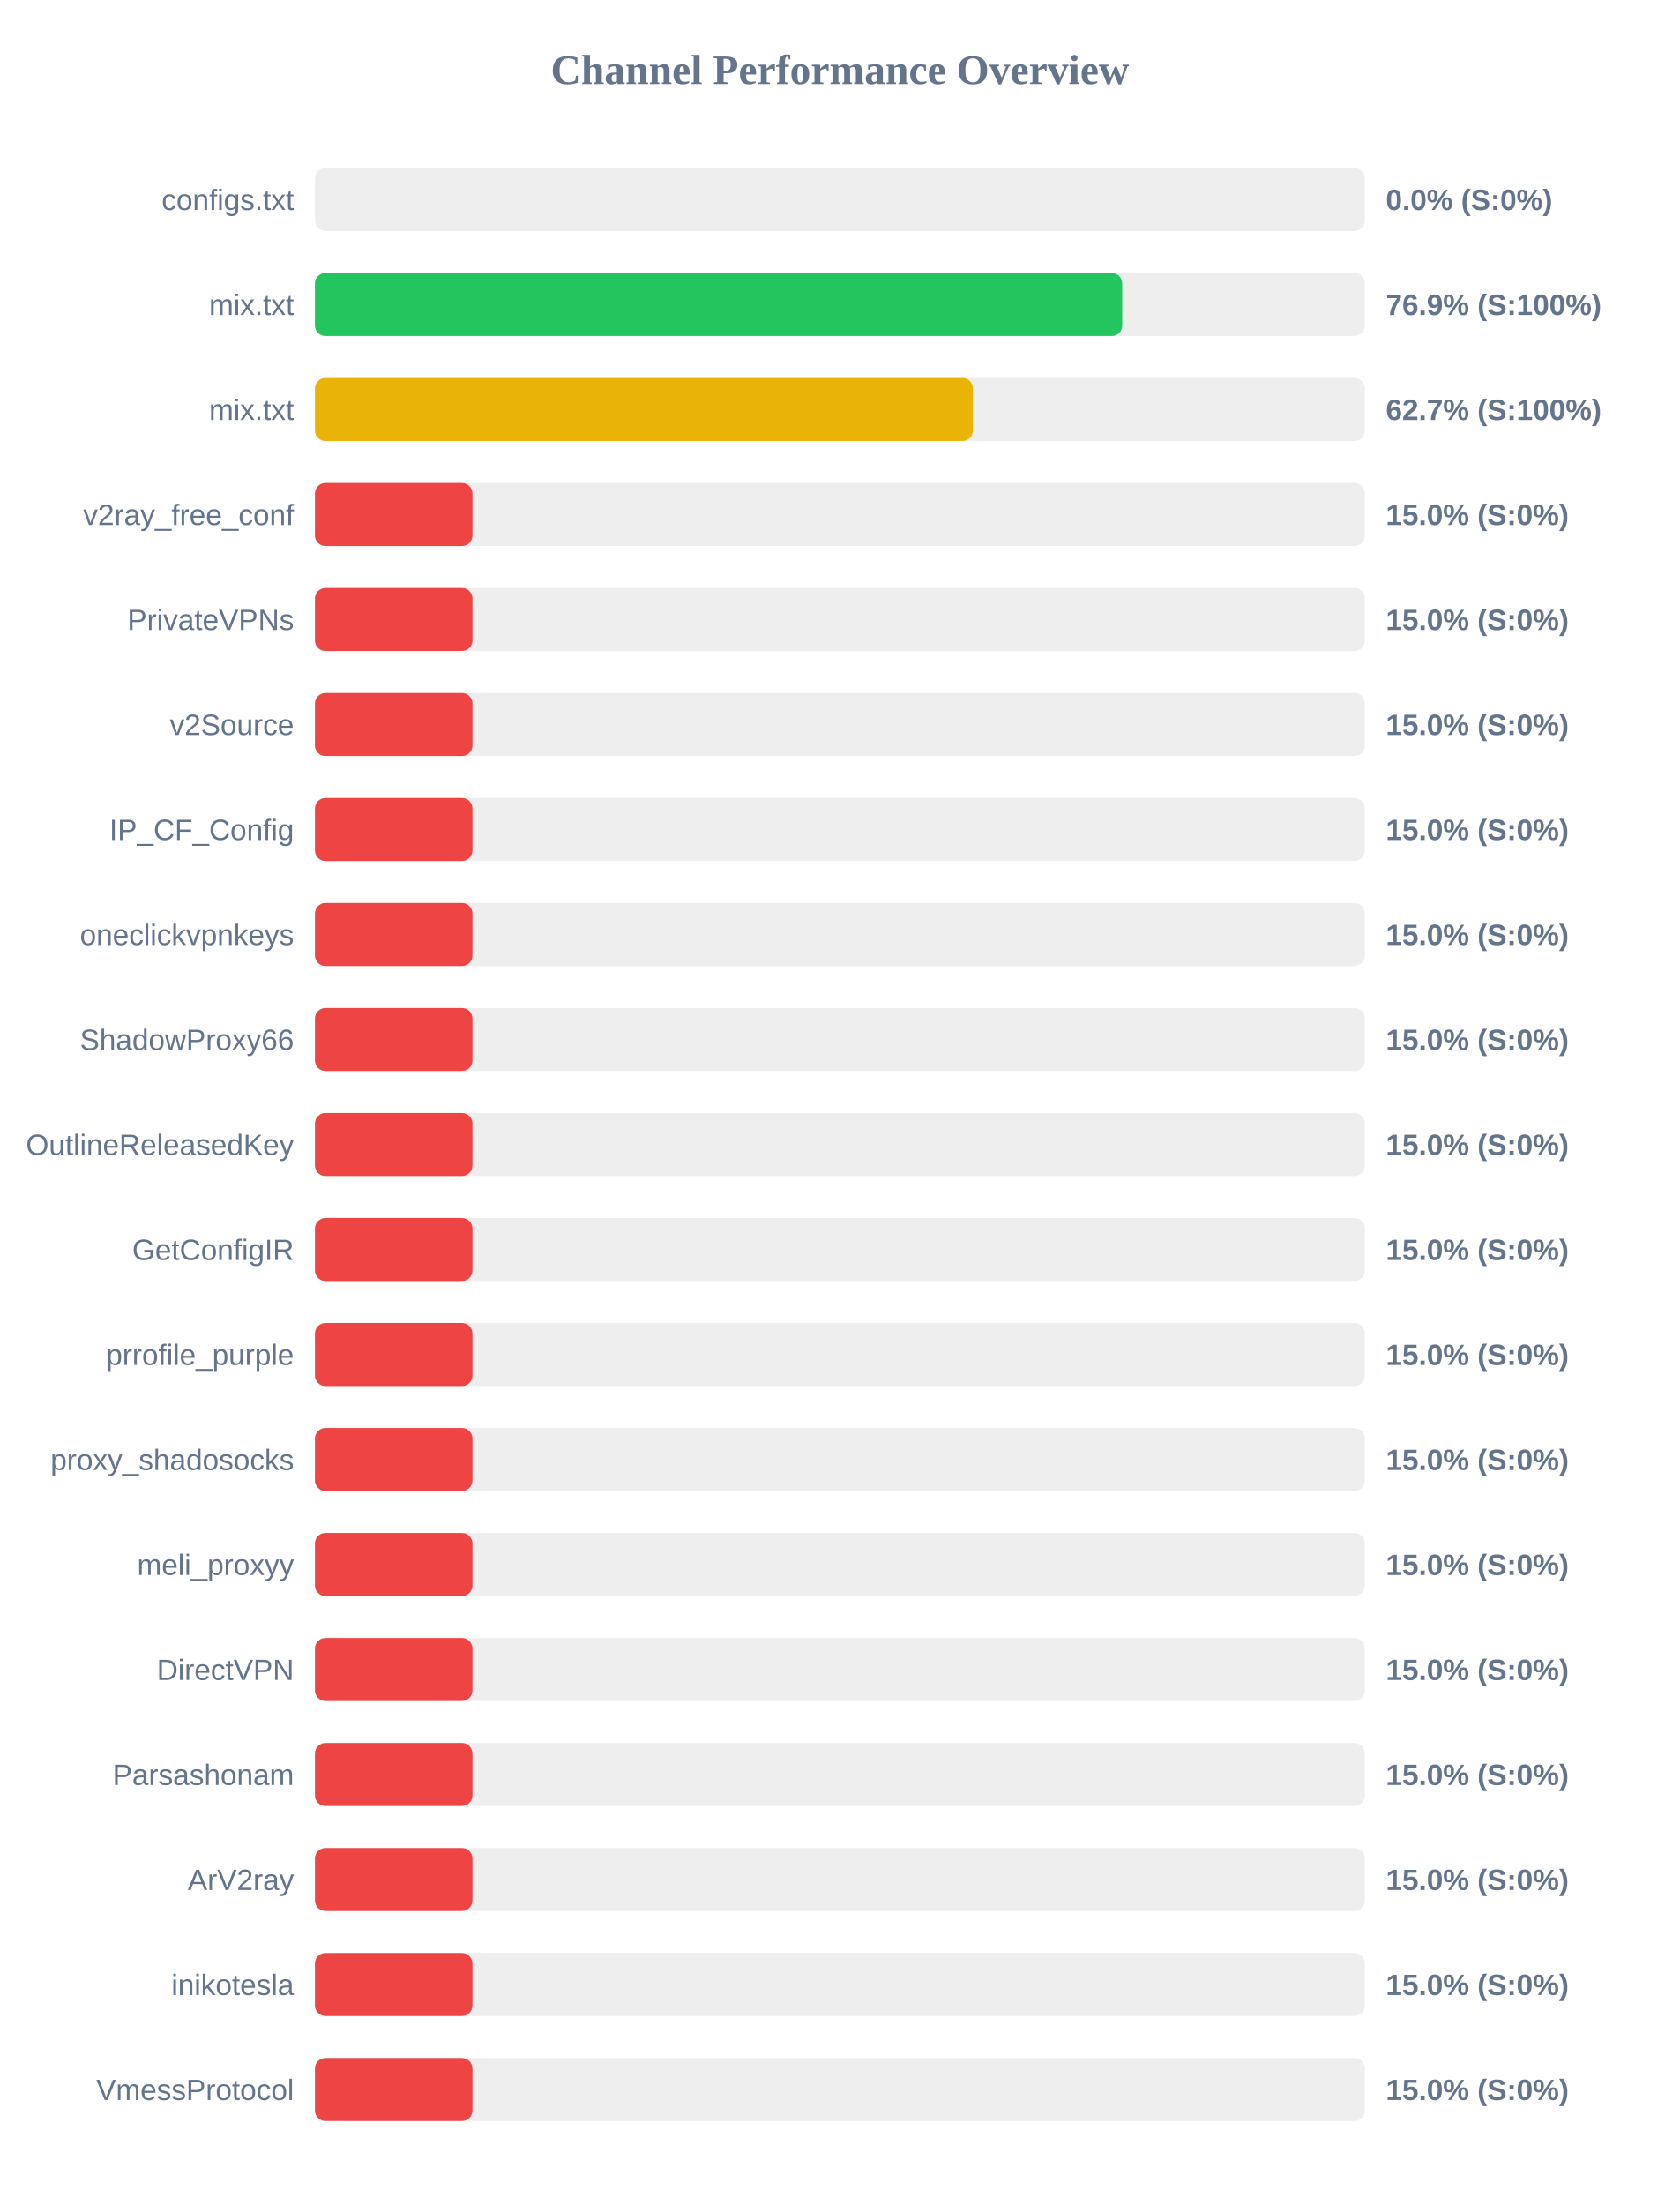
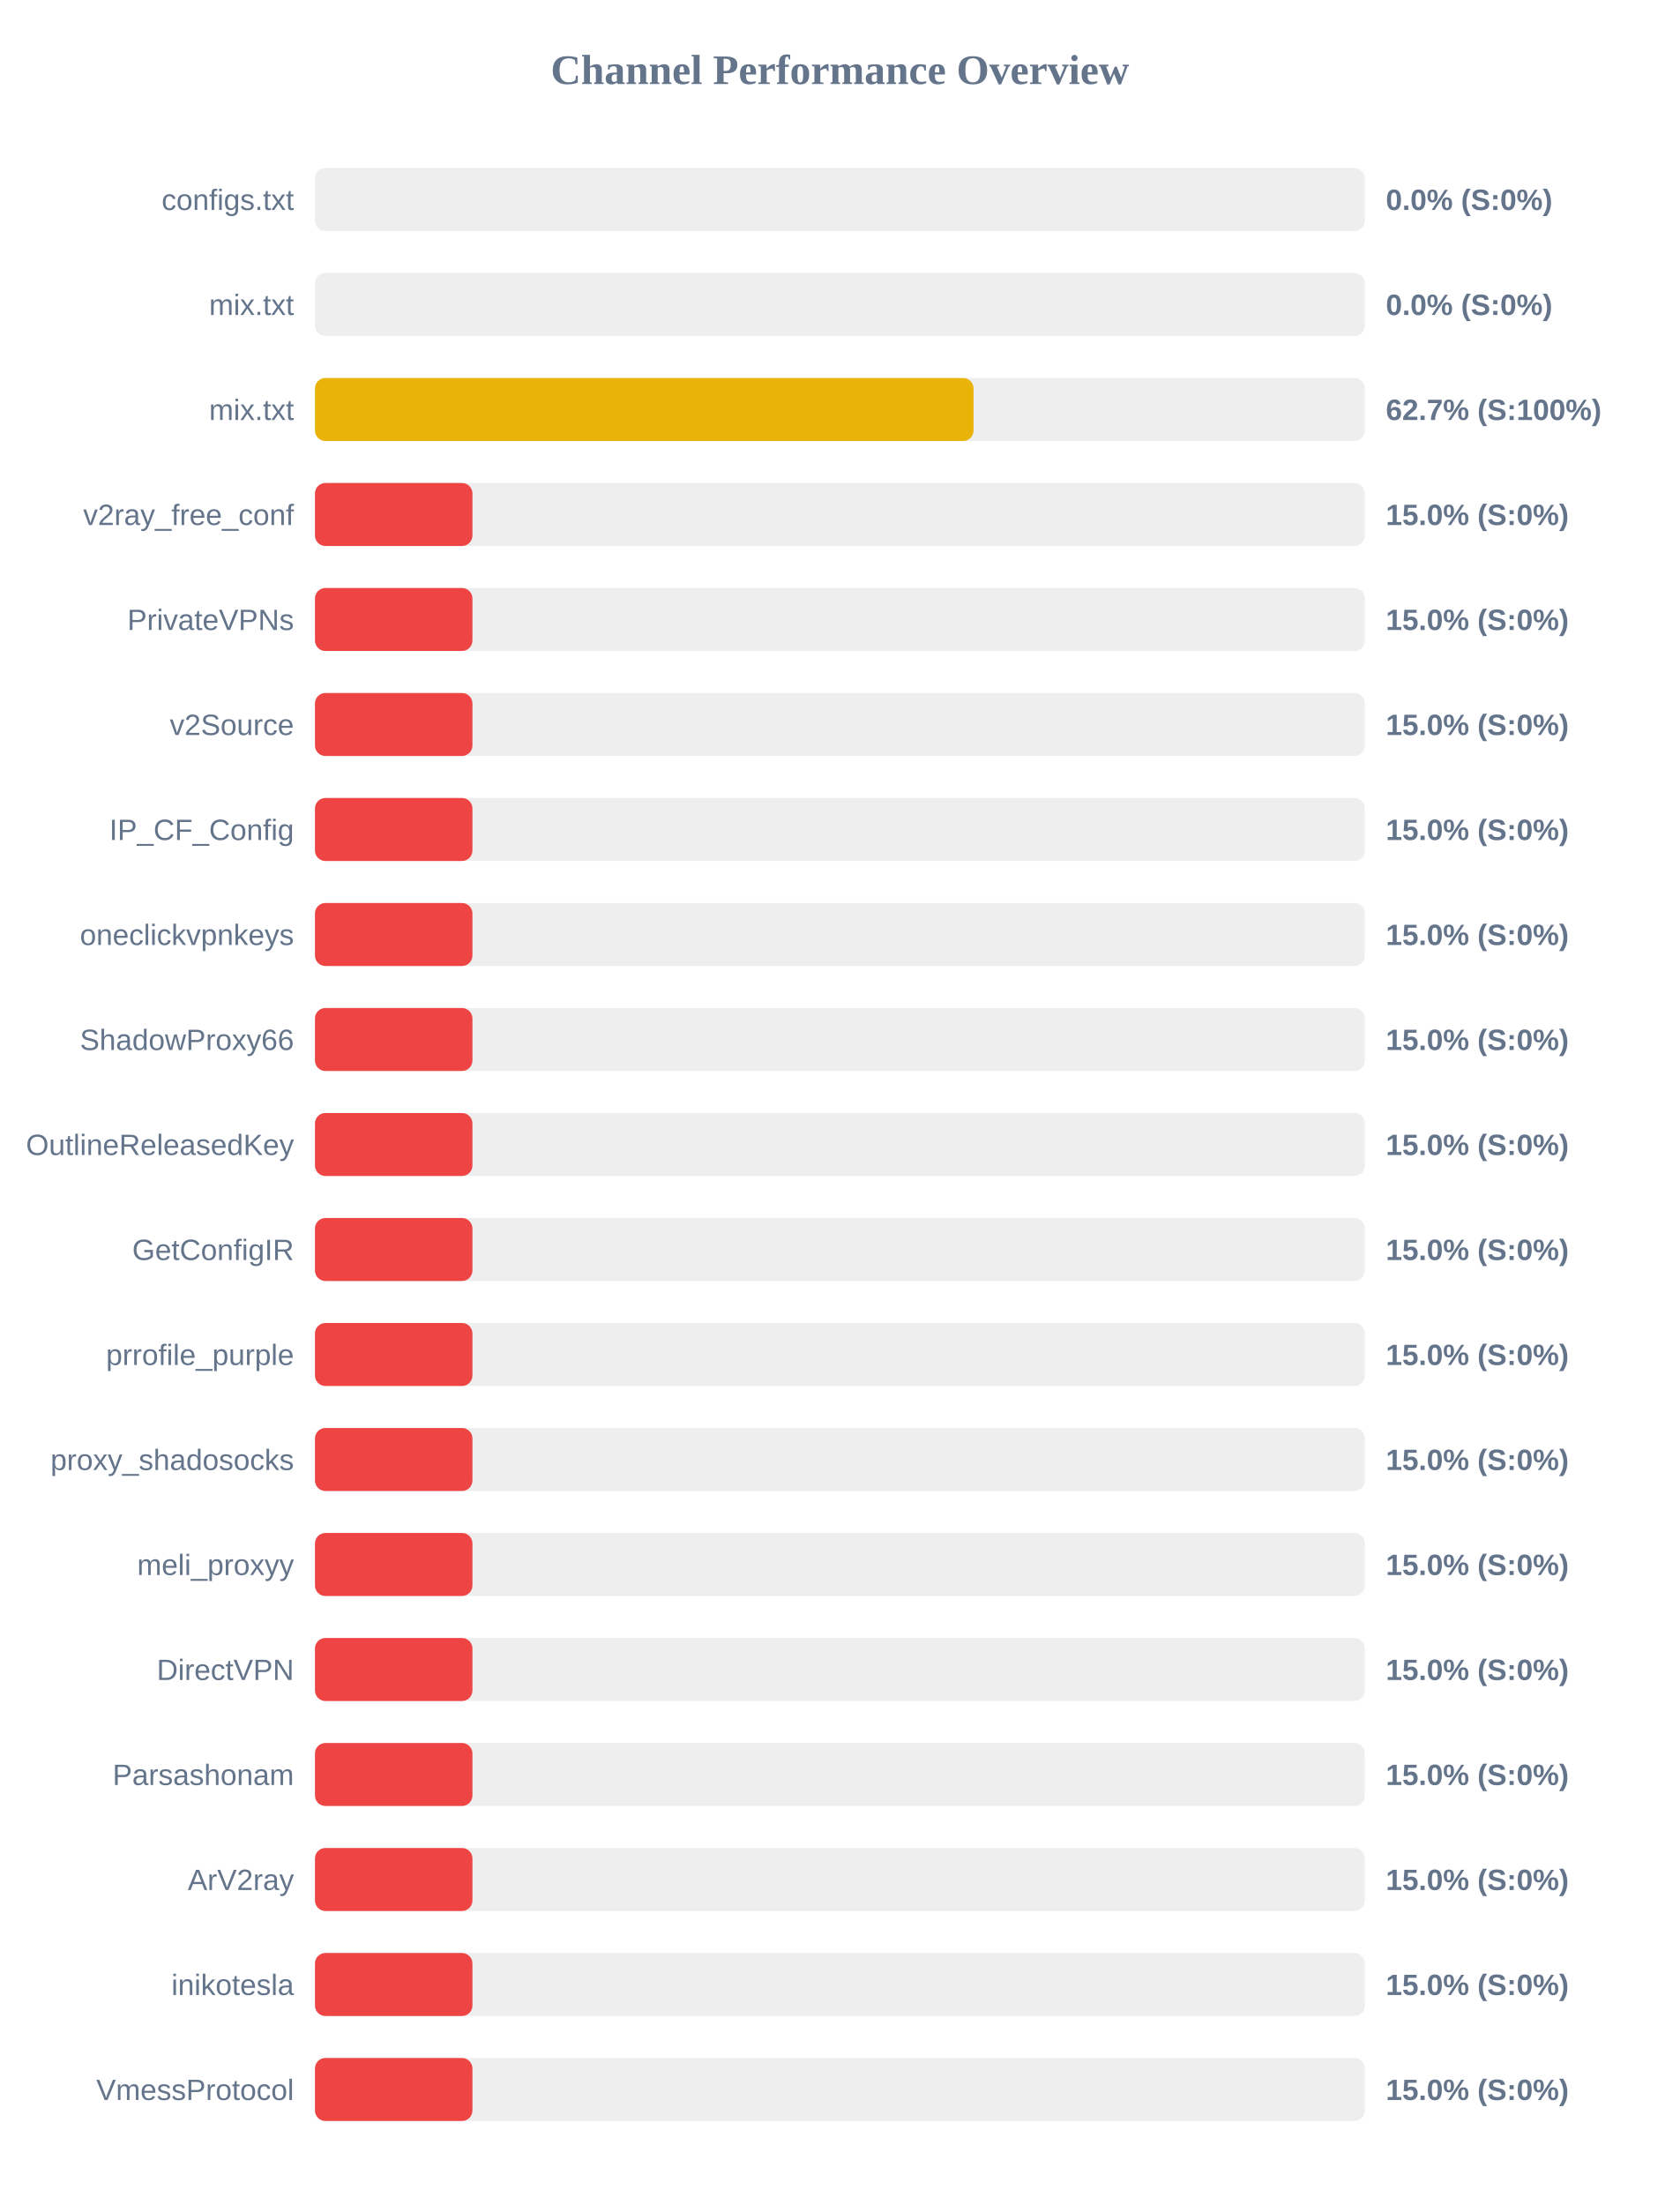
<svg xmlns="http://www.w3.org/2000/svg" width="800" height="1050" version="1.1">
  <style>
        .row { font: 14px Arial; fill: #64748b; }
        .score { font: bold 14px Arial; fill: #64748b; }
    </style>
  <text x="400" y="40" text-anchor="middle" font-size="20px" font-weight="bold" fill="#64748b">Channel Performance Overview</text>
  <rect x="150" y="80" width="500" height="30" fill="#eee" rx="5" />
  <rect x="150" y="80" width="0.0" height="30" fill="#ef4444" rx="5" />
  <text x="140" y="100" text-anchor="end" class="row">configs.txt</text>
  <text x="660" y="100" text-anchor="start" class="score">0.0% (S:0%)</text>
  <rect x="150" y="130" width="500" height="30" fill="#eee" rx="5" />
-   <rect x="150" y="130" width="384.45" height="30" fill="#22c55e" rx="5" />
+   <rect x="150" y="130" width="0.0" height="30" fill="#ef4444" rx="5" />
  <text x="140" y="150" text-anchor="end" class="row">mix.txt</text>
-   <text x="660" y="150" text-anchor="start" class="score">76.9% (S:100%)</text>
+   <text x="660" y="150" text-anchor="start" class="score">0.0% (S:0%)</text>
  <rect x="150" y="180" width="500" height="30" fill="#eee" rx="5" />
-   <rect x="150" y="180" width="313.35" height="30" fill="#eab308" rx="5" />
+   <rect x="150" y="180" width="313.65" height="30" fill="#eab308" rx="5" />
  <text x="140" y="200" text-anchor="end" class="row">mix.txt</text>
  <text x="660" y="200" text-anchor="start" class="score">62.7% (S:100%)</text>
  <rect x="150" y="230" width="500" height="30" fill="#eee" rx="5" />
  <rect x="150" y="230" width="75.0" height="30" fill="#ef4444" rx="5" />
  <text x="140" y="250" text-anchor="end" class="row">v2ray_free_conf</text>
  <text x="660" y="250" text-anchor="start" class="score">15.0% (S:0%)</text>
  <rect x="150" y="280" width="500" height="30" fill="#eee" rx="5" />
  <rect x="150" y="280" width="75.0" height="30" fill="#ef4444" rx="5" />
  <text x="140" y="300" text-anchor="end" class="row">PrivateVPNs</text>
  <text x="660" y="300" text-anchor="start" class="score">15.0% (S:0%)</text>
  <rect x="150" y="330" width="500" height="30" fill="#eee" rx="5" />
  <rect x="150" y="330" width="75.0" height="30" fill="#ef4444" rx="5" />
  <text x="140" y="350" text-anchor="end" class="row">v2Source</text>
  <text x="660" y="350" text-anchor="start" class="score">15.0% (S:0%)</text>
  <rect x="150" y="380" width="500" height="30" fill="#eee" rx="5" />
  <rect x="150" y="380" width="75.0" height="30" fill="#ef4444" rx="5" />
  <text x="140" y="400" text-anchor="end" class="row">IP_CF_Config</text>
  <text x="660" y="400" text-anchor="start" class="score">15.0% (S:0%)</text>
  <rect x="150" y="430" width="500" height="30" fill="#eee" rx="5" />
  <rect x="150" y="430" width="75.0" height="30" fill="#ef4444" rx="5" />
  <text x="140" y="450" text-anchor="end" class="row">oneclickvpnkeys</text>
  <text x="660" y="450" text-anchor="start" class="score">15.0% (S:0%)</text>
  <rect x="150" y="480" width="500" height="30" fill="#eee" rx="5" />
  <rect x="150" y="480" width="75.0" height="30" fill="#ef4444" rx="5" />
  <text x="140" y="500" text-anchor="end" class="row">ShadowProxy66</text>
  <text x="660" y="500" text-anchor="start" class="score">15.0% (S:0%)</text>
  <rect x="150" y="530" width="500" height="30" fill="#eee" rx="5" />
  <rect x="150" y="530" width="75.0" height="30" fill="#ef4444" rx="5" />
  <text x="140" y="550" text-anchor="end" class="row">OutlineReleasedKey</text>
  <text x="660" y="550" text-anchor="start" class="score">15.0% (S:0%)</text>
  <rect x="150" y="580" width="500" height="30" fill="#eee" rx="5" />
  <rect x="150" y="580" width="75.0" height="30" fill="#ef4444" rx="5" />
  <text x="140" y="600" text-anchor="end" class="row">GetConfigIR</text>
  <text x="660" y="600" text-anchor="start" class="score">15.0% (S:0%)</text>
  <rect x="150" y="630" width="500" height="30" fill="#eee" rx="5" />
  <rect x="150" y="630" width="75.0" height="30" fill="#ef4444" rx="5" />
  <text x="140" y="650" text-anchor="end" class="row">prrofile_purple</text>
  <text x="660" y="650" text-anchor="start" class="score">15.0% (S:0%)</text>
  <rect x="150" y="680" width="500" height="30" fill="#eee" rx="5" />
  <rect x="150" y="680" width="75.0" height="30" fill="#ef4444" rx="5" />
  <text x="140" y="700" text-anchor="end" class="row">proxy_shadosocks</text>
  <text x="660" y="700" text-anchor="start" class="score">15.0% (S:0%)</text>
  <rect x="150" y="730" width="500" height="30" fill="#eee" rx="5" />
  <rect x="150" y="730" width="75.0" height="30" fill="#ef4444" rx="5" />
  <text x="140" y="750" text-anchor="end" class="row">meli_proxyy</text>
  <text x="660" y="750" text-anchor="start" class="score">15.0% (S:0%)</text>
  <rect x="150" y="780" width="500" height="30" fill="#eee" rx="5" />
  <rect x="150" y="780" width="75.0" height="30" fill="#ef4444" rx="5" />
  <text x="140" y="800" text-anchor="end" class="row">DirectVPN</text>
  <text x="660" y="800" text-anchor="start" class="score">15.0% (S:0%)</text>
  <rect x="150" y="830" width="500" height="30" fill="#eee" rx="5" />
  <rect x="150" y="830" width="75.0" height="30" fill="#ef4444" rx="5" />
  <text x="140" y="850" text-anchor="end" class="row">Parsashonam</text>
  <text x="660" y="850" text-anchor="start" class="score">15.0% (S:0%)</text>
  <rect x="150" y="880" width="500" height="30" fill="#eee" rx="5" />
  <rect x="150" y="880" width="75.0" height="30" fill="#ef4444" rx="5" />
  <text x="140" y="900" text-anchor="end" class="row">ArV2ray</text>
  <text x="660" y="900" text-anchor="start" class="score">15.0% (S:0%)</text>
  <rect x="150" y="930" width="500" height="30" fill="#eee" rx="5" />
  <rect x="150" y="930" width="75.0" height="30" fill="#ef4444" rx="5" />
  <text x="140" y="950" text-anchor="end" class="row">inikotesla</text>
  <text x="660" y="950" text-anchor="start" class="score">15.0% (S:0%)</text>
  <rect x="150" y="980" width="500" height="30" fill="#eee" rx="5" />
  <rect x="150" y="980" width="75.0" height="30" fill="#ef4444" rx="5" />
  <text x="140" y="1000" text-anchor="end" class="row">VmessProtocol</text>
  <text x="660" y="1000" text-anchor="start" class="score">15.0% (S:0%)</text>
</svg>
